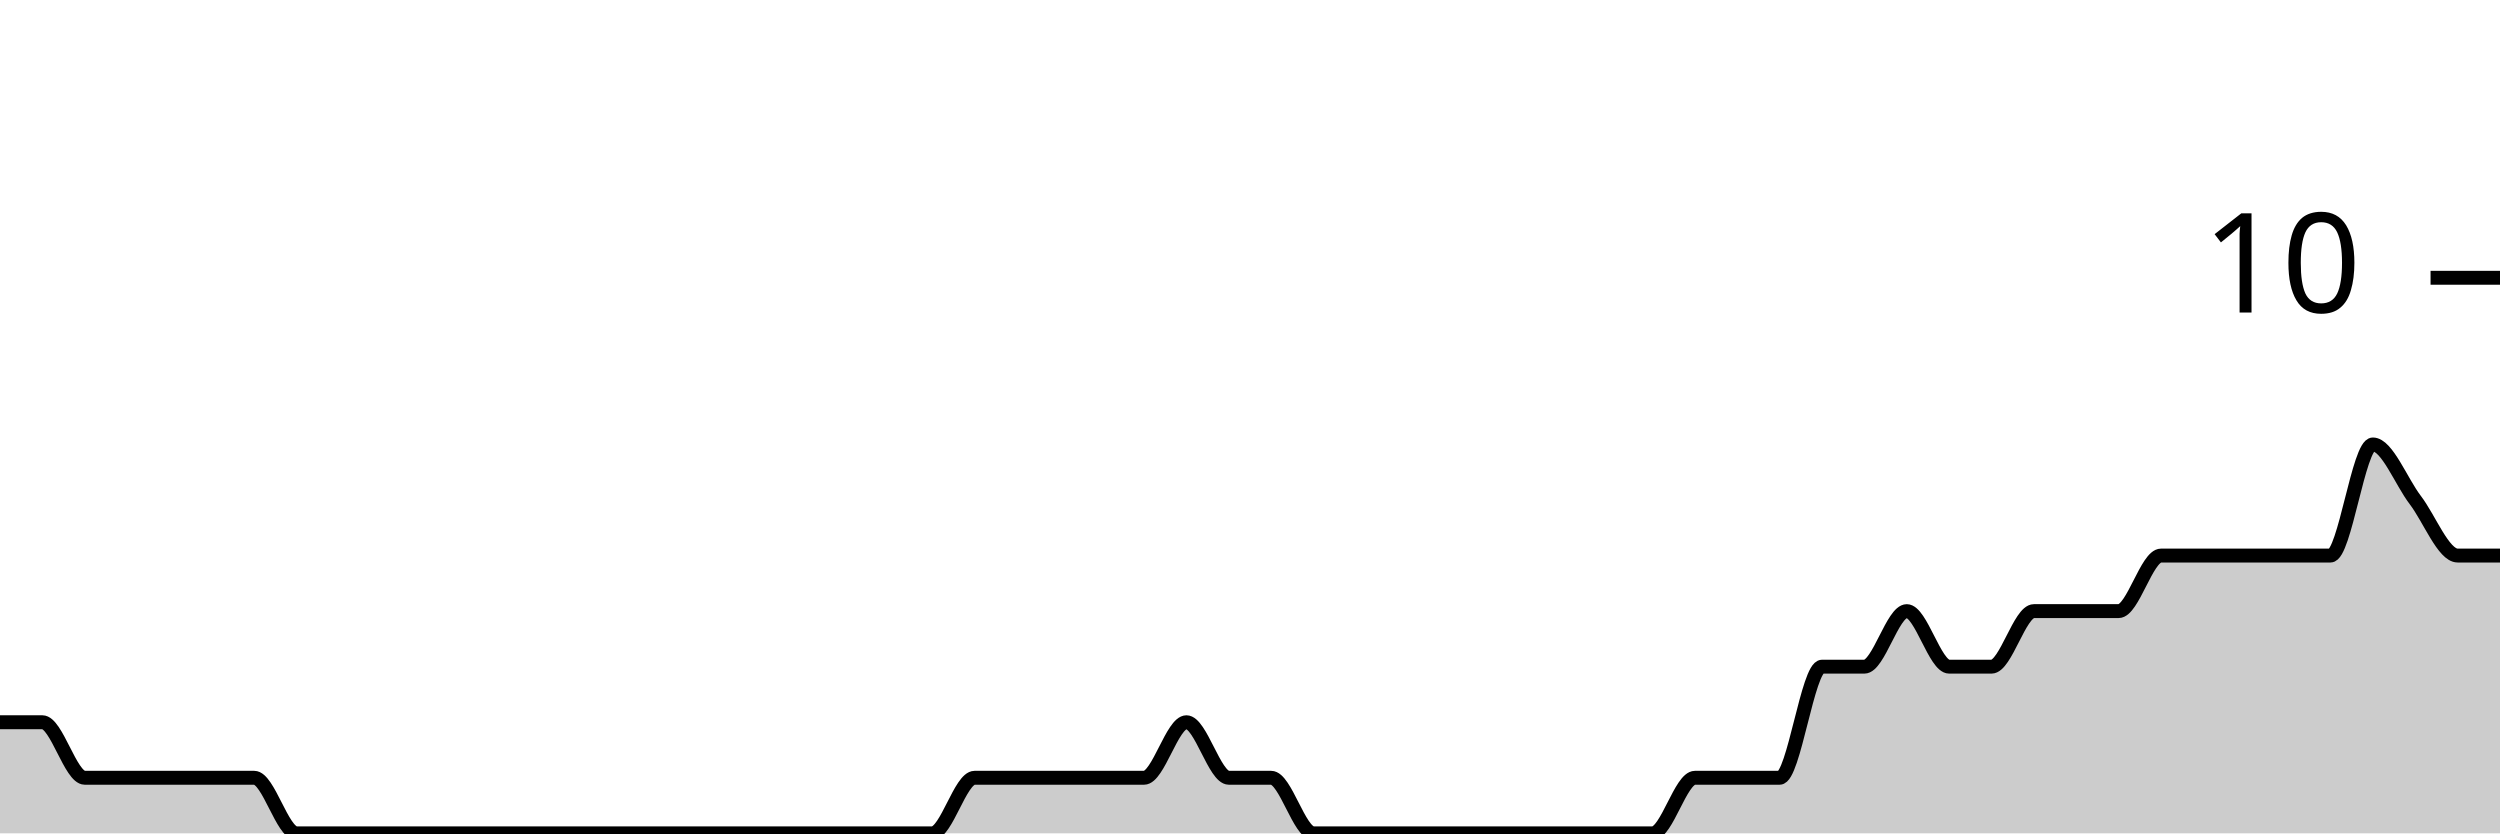
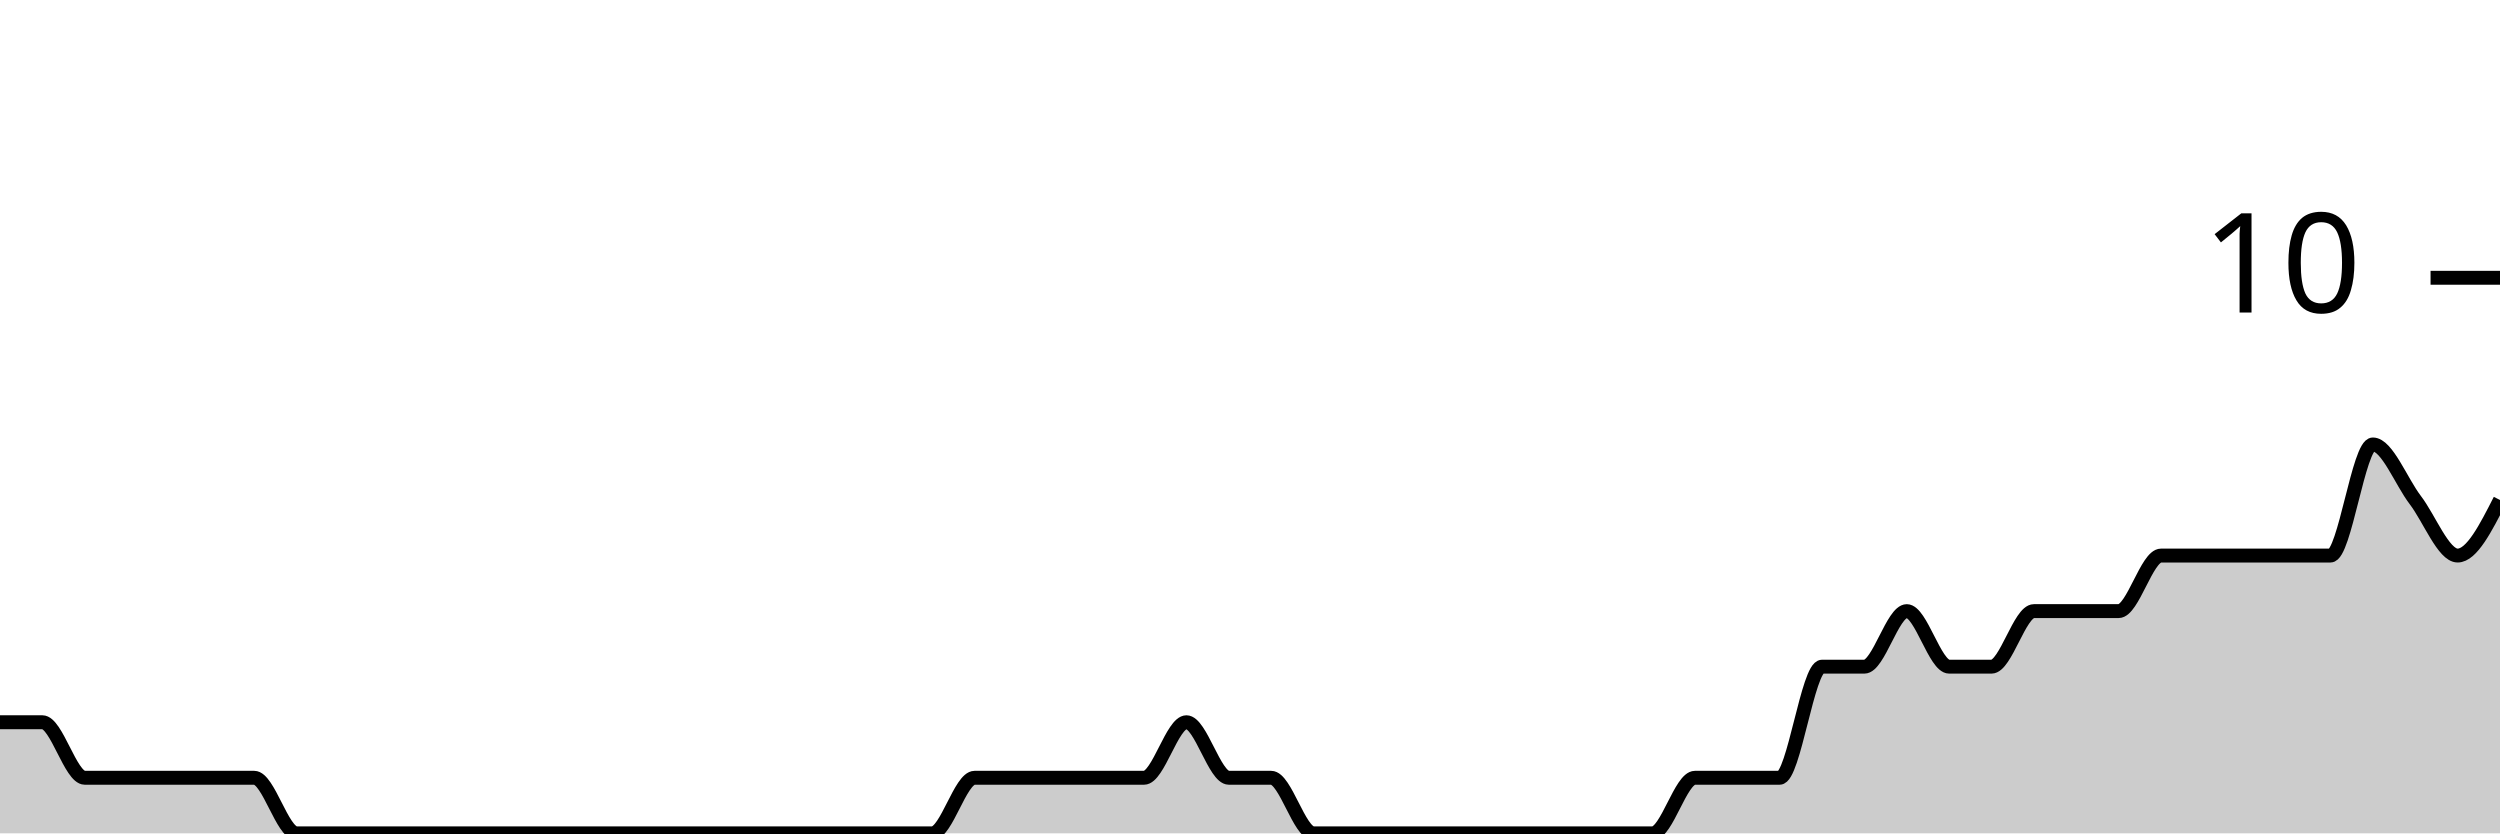
<svg xmlns="http://www.w3.org/2000/svg" viewBox="0 0 180 60">
  <g transform="translate(0,20)">
-     <path class="area" fill="rgba(0, 0, 0, 0.2)" d="M0,32C1.017,32,2.034,32,3.051,32C4.068,32,5.085,36,6.102,36C7.119,36,8.136,36,9.153,36C10.169,36,11.186,36,12.203,36C13.22,36,14.237,36,15.254,36C16.271,36,17.288,36,18.305,36C19.322,36,20.339,40,21.356,40C22.373,40,23.39,40,24.407,40C25.424,40,26.441,40,27.458,40C28.475,40,29.492,40,30.508,40C31.525,40,32.542,40,33.559,40C34.576,40,35.593,40,36.61,40C37.627,40,38.644,40,39.661,40C40.678,40,41.695,40,42.712,40C43.729,40,44.746,40,45.763,40C46.78,40,47.797,40,48.814,40C49.831,40,50.847,40,51.864,40C52.881,40,53.898,40,54.915,40C55.932,40,56.949,40,57.966,40C58.983,40,60,40,61.017,40C62.034,40,63.051,40,64.068,40C65.085,40,66.102,40,67.119,40C68.136,40,69.153,36,70.169,36C71.186,36,72.203,36,73.22,36C74.237,36,75.254,36,76.271,36C77.288,36,78.305,36,79.322,36C80.339,36,81.356,36,82.373,36C83.39,36,84.407,32,85.424,32C86.441,32,87.458,36,88.475,36C89.492,36,90.508,36,91.525,36C92.542,36,93.559,40,94.576,40C95.593,40,96.61,40,97.627,40C98.644,40,99.661,40,100.678,40C101.695,40,102.712,40,103.729,40C104.746,40,105.763,40,106.78,40C107.797,40,108.814,40,109.831,40C110.847,40,111.864,40,112.881,40C113.898,40,114.915,40,115.932,40C116.949,40,117.966,40,118.983,40C120,40,121.017,36,122.034,36C123.051,36,124.068,36,125.085,36C126.102,36,127.119,36,128.136,36C129.153,36,130.169,28,131.186,28C132.203,28,133.22,28,134.237,28C135.254,28,136.271,24,137.288,24C138.305,24,139.322,28,140.339,28C141.356,28,142.373,28,143.39,28C144.407,28,145.424,24,146.441,24C147.458,24,148.475,24,149.492,24C150.508,24,151.525,24,152.542,24C153.559,24,154.576,20,155.593,20C156.61,20,157.627,20,158.644,20C159.661,20,160.678,20,161.695,20C162.712,20,163.729,20,164.746,20C165.763,20,166.78,20,167.797,20C168.814,20,169.831,12,170.847,12C171.864,12,172.881,14.667,173.898,16C174.915,17.333,175.932,20,176.949,20C177.966,20,178.983,20,180,20L180,40C178.983,40,177.966,40,176.949,40C175.932,40,174.915,40,173.898,40C172.881,40,171.864,40,170.847,40C169.831,40,168.814,40,167.797,40C166.78,40,165.763,40,164.746,40C163.729,40,162.712,40,161.695,40C160.678,40,159.661,40,158.644,40C157.627,40,156.61,40,155.593,40C154.576,40,153.559,40,152.542,40C151.525,40,150.508,40,149.492,40C148.475,40,147.458,40,146.441,40C145.424,40,144.407,40,143.39,40C142.373,40,141.356,40,140.339,40C139.322,40,138.305,40,137.288,40C136.271,40,135.254,40,134.237,40C133.22,40,132.203,40,131.186,40C130.169,40,129.153,40,128.136,40C127.119,40,126.102,40,125.085,40C124.068,40,123.051,40,122.034,40C121.017,40,120,40,118.983,40C117.966,40,116.949,40,115.932,40C114.915,40,113.898,40,112.881,40C111.864,40,110.847,40,109.831,40C108.814,40,107.797,40,106.78,40C105.763,40,104.746,40,103.729,40C102.712,40,101.695,40,100.678,40C99.661,40,98.644,40,97.627,40C96.61,40,95.593,40,94.576,40C93.559,40,92.542,40,91.525,40C90.508,40,89.492,40,88.475,40C87.458,40,86.441,40,85.424,40C84.407,40,83.39,40,82.373,40C81.356,40,80.339,40,79.322,40C78.305,40,77.288,40,76.271,40C75.254,40,74.237,40,73.22,40C72.203,40,71.186,40,70.169,40C69.153,40,68.136,40,67.119,40C66.102,40,65.085,40,64.068,40C63.051,40,62.034,40,61.017,40C60,40,58.983,40,57.966,40C56.949,40,55.932,40,54.915,40C53.898,40,52.881,40,51.864,40C50.847,40,49.831,40,48.814,40C47.797,40,46.78,40,45.763,40C44.746,40,43.729,40,42.712,40C41.695,40,40.678,40,39.661,40C38.644,40,37.627,40,36.61,40C35.593,40,34.576,40,33.559,40C32.542,40,31.525,40,30.508,40C29.492,40,28.475,40,27.458,40C26.441,40,25.424,40,24.407,40C23.39,40,22.373,40,21.356,40C20.339,40,19.322,40,18.305,40C17.288,40,16.271,40,15.254,40C14.237,40,13.22,40,12.203,40C11.186,40,10.169,40,9.153,40C8.136,40,7.119,40,6.102,40C5.085,40,4.068,40,3.051,40C2.034,40,1.017,40,0,40Z" />
-     <path class="line" stroke="black" fill="none" d="M0,32C1.017,32,2.034,32,3.051,32C4.068,32,5.085,36,6.102,36C7.119,36,8.136,36,9.153,36C10.169,36,11.186,36,12.203,36C13.22,36,14.237,36,15.254,36C16.271,36,17.288,36,18.305,36C19.322,36,20.339,40,21.356,40C22.373,40,23.39,40,24.407,40C25.424,40,26.441,40,27.458,40C28.475,40,29.492,40,30.508,40C31.525,40,32.542,40,33.559,40C34.576,40,35.593,40,36.61,40C37.627,40,38.644,40,39.661,40C40.678,40,41.695,40,42.712,40C43.729,40,44.746,40,45.763,40C46.78,40,47.797,40,48.814,40C49.831,40,50.847,40,51.864,40C52.881,40,53.898,40,54.915,40C55.932,40,56.949,40,57.966,40C58.983,40,60,40,61.017,40C62.034,40,63.051,40,64.068,40C65.085,40,66.102,40,67.119,40C68.136,40,69.153,36,70.169,36C71.186,36,72.203,36,73.22,36C74.237,36,75.254,36,76.271,36C77.288,36,78.305,36,79.322,36C80.339,36,81.356,36,82.373,36C83.39,36,84.407,32,85.424,32C86.441,32,87.458,36,88.475,36C89.492,36,90.508,36,91.525,36C92.542,36,93.559,40,94.576,40C95.593,40,96.61,40,97.627,40C98.644,40,99.661,40,100.678,40C101.695,40,102.712,40,103.729,40C104.746,40,105.763,40,106.78,40C107.797,40,108.814,40,109.831,40C110.847,40,111.864,40,112.881,40C113.898,40,114.915,40,115.932,40C116.949,40,117.966,40,118.983,40C120,40,121.017,36,122.034,36C123.051,36,124.068,36,125.085,36C126.102,36,127.119,36,128.136,36C129.153,36,130.169,28,131.186,28C132.203,28,133.22,28,134.237,28C135.254,28,136.271,24,137.288,24C138.305,24,139.322,28,140.339,28C141.356,28,142.373,28,143.39,28C144.407,28,145.424,24,146.441,24C147.458,24,148.475,24,149.492,24C150.508,24,151.525,24,152.542,24C153.559,24,154.576,20,155.593,20C156.61,20,157.627,20,158.644,20C159.661,20,160.678,20,161.695,20C162.712,20,163.729,20,164.746,20C165.763,20,166.78,20,167.797,20C168.814,20,169.831,12,170.847,12C171.864,12,172.881,14.667,173.898,16C174.915,17.333,175.932,20,176.949,20C177.966,20,178.983,20,180,20" />
+     <path class="area" fill="rgba(0, 0, 0, 0.2)" d="M0,32C1.017,32,2.034,32,3.051,32C4.068,32,5.085,36,6.102,36C7.119,36,8.136,36,9.153,36C10.169,36,11.186,36,12.203,36C13.22,36,14.237,36,15.254,36C16.271,36,17.288,36,18.305,36C19.322,36,20.339,40,21.356,40C22.373,40,23.39,40,24.407,40C25.424,40,26.441,40,27.458,40C28.475,40,29.492,40,30.508,40C31.525,40,32.542,40,33.559,40C34.576,40,35.593,40,36.61,40C37.627,40,38.644,40,39.661,40C40.678,40,41.695,40,42.712,40C43.729,40,44.746,40,45.763,40C46.78,40,47.797,40,48.814,40C49.831,40,50.847,40,51.864,40C52.881,40,53.898,40,54.915,40C55.932,40,56.949,40,57.966,40C58.983,40,60,40,61.017,40C62.034,40,63.051,40,64.068,40C65.085,40,66.102,40,67.119,40C68.136,40,69.153,36,70.169,36C71.186,36,72.203,36,73.22,36C74.237,36,75.254,36,76.271,36C77.288,36,78.305,36,79.322,36C80.339,36,81.356,36,82.373,36C83.39,36,84.407,32,85.424,32C86.441,32,87.458,36,88.475,36C89.492,36,90.508,36,91.525,36C92.542,36,93.559,40,94.576,40C95.593,40,96.61,40,97.627,40C98.644,40,99.661,40,100.678,40C101.695,40,102.712,40,103.729,40C104.746,40,105.763,40,106.78,40C107.797,40,108.814,40,109.831,40C110.847,40,111.864,40,112.881,40C113.898,40,114.915,40,115.932,40C116.949,40,117.966,40,118.983,40C120,40,121.017,36,122.034,36C123.051,36,124.068,36,125.085,36C126.102,36,127.119,36,128.136,36C129.153,36,130.169,28,131.186,28C132.203,28,133.22,28,134.237,28C135.254,28,136.271,24,137.288,24C138.305,24,139.322,28,140.339,28C141.356,28,142.373,28,143.39,28C144.407,28,145.424,24,146.441,24C147.458,24,148.475,24,149.492,24C150.508,24,151.525,24,152.542,24C153.559,24,154.576,20,155.593,20C156.61,20,157.627,20,158.644,20C159.661,20,160.678,20,161.695,20C162.712,20,163.729,20,164.746,20C165.763,20,166.78,20,167.797,20C168.814,20,169.831,12,170.847,12C171.864,12,172.881,14.667,173.898,16C174.915,17.333,175.932,20,176.949,20C177.966,20,178.983,18,180,16L180,40C178.983,40,177.966,40,176.949,40C175.932,40,174.915,40,173.898,40C172.881,40,171.864,40,170.847,40C169.831,40,168.814,40,167.797,40C166.78,40,165.763,40,164.746,40C163.729,40,162.712,40,161.695,40C160.678,40,159.661,40,158.644,40C157.627,40,156.61,40,155.593,40C154.576,40,153.559,40,152.542,40C151.525,40,150.508,40,149.492,40C148.475,40,147.458,40,146.441,40C145.424,40,144.407,40,143.39,40C142.373,40,141.356,40,140.339,40C139.322,40,138.305,40,137.288,40C136.271,40,135.254,40,134.237,40C133.22,40,132.203,40,131.186,40C130.169,40,129.153,40,128.136,40C127.119,40,126.102,40,125.085,40C124.068,40,123.051,40,122.034,40C121.017,40,120,40,118.983,40C117.966,40,116.949,40,115.932,40C114.915,40,113.898,40,112.881,40C111.864,40,110.847,40,109.831,40C108.814,40,107.797,40,106.78,40C105.763,40,104.746,40,103.729,40C102.712,40,101.695,40,100.678,40C99.661,40,98.644,40,97.627,40C96.61,40,95.593,40,94.576,40C93.559,40,92.542,40,91.525,40C90.508,40,89.492,40,88.475,40C87.458,40,86.441,40,85.424,40C84.407,40,83.39,40,82.373,40C81.356,40,80.339,40,79.322,40C78.305,40,77.288,40,76.271,40C75.254,40,74.237,40,73.22,40C72.203,40,71.186,40,70.169,40C69.153,40,68.136,40,67.119,40C66.102,40,65.085,40,64.068,40C63.051,40,62.034,40,61.017,40C60,40,58.983,40,57.966,40C56.949,40,55.932,40,54.915,40C53.898,40,52.881,40,51.864,40C50.847,40,49.831,40,48.814,40C47.797,40,46.78,40,45.763,40C44.746,40,43.729,40,42.712,40C41.695,40,40.678,40,39.661,40C38.644,40,37.627,40,36.61,40C35.593,40,34.576,40,33.559,40C32.542,40,31.525,40,30.508,40C29.492,40,28.475,40,27.458,40C26.441,40,25.424,40,24.407,40C23.39,40,22.373,40,21.356,40C20.339,40,19.322,40,18.305,40C17.288,40,16.271,40,15.254,40C14.237,40,13.22,40,12.203,40C11.186,40,10.169,40,9.153,40C8.136,40,7.119,40,6.102,40C5.085,40,4.068,40,3.051,40C2.034,40,1.017,40,0,40Z" />
+     <path class="line" stroke="black" fill="none" d="M0,32C1.017,32,2.034,32,3.051,32C4.068,32,5.085,36,6.102,36C7.119,36,8.136,36,9.153,36C10.169,36,11.186,36,12.203,36C13.22,36,14.237,36,15.254,36C16.271,36,17.288,36,18.305,36C19.322,36,20.339,40,21.356,40C22.373,40,23.39,40,24.407,40C25.424,40,26.441,40,27.458,40C28.475,40,29.492,40,30.508,40C31.525,40,32.542,40,33.559,40C34.576,40,35.593,40,36.61,40C37.627,40,38.644,40,39.661,40C40.678,40,41.695,40,42.712,40C43.729,40,44.746,40,45.763,40C46.78,40,47.797,40,48.814,40C49.831,40,50.847,40,51.864,40C52.881,40,53.898,40,54.915,40C55.932,40,56.949,40,57.966,40C58.983,40,60,40,61.017,40C62.034,40,63.051,40,64.068,40C65.085,40,66.102,40,67.119,40C68.136,40,69.153,36,70.169,36C71.186,36,72.203,36,73.22,36C74.237,36,75.254,36,76.271,36C77.288,36,78.305,36,79.322,36C80.339,36,81.356,36,82.373,36C83.39,36,84.407,32,85.424,32C86.441,32,87.458,36,88.475,36C89.492,36,90.508,36,91.525,36C92.542,36,93.559,40,94.576,40C95.593,40,96.61,40,97.627,40C98.644,40,99.661,40,100.678,40C101.695,40,102.712,40,103.729,40C104.746,40,105.763,40,106.78,40C107.797,40,108.814,40,109.831,40C110.847,40,111.864,40,112.881,40C113.898,40,114.915,40,115.932,40C116.949,40,117.966,40,118.983,40C120,40,121.017,36,122.034,36C123.051,36,124.068,36,125.085,36C126.102,36,127.119,36,128.136,36C129.153,36,130.169,28,131.186,28C132.203,28,133.22,28,134.237,28C135.254,28,136.271,24,137.288,24C138.305,24,139.322,28,140.339,28C141.356,28,142.373,28,143.39,28C144.407,28,145.424,24,146.441,24C147.458,24,148.475,24,149.492,24C150.508,24,151.525,24,152.542,24C153.559,24,154.576,20,155.593,20C156.61,20,157.627,20,158.644,20C159.661,20,160.678,20,161.695,20C162.712,20,163.729,20,164.746,20C165.763,20,166.78,20,167.797,20C168.814,20,169.831,12,170.847,12C171.864,12,172.881,14.667,173.898,16C174.915,17.333,175.932,20,176.949,20C177.966,20,178.983,18,180,16" />
    <path class="axis-ceiling" stroke-width="1" stroke="black" fill="none" d="M175,0L180,0" />
    <text class="axis-ceiling-label" font-family="sans-serif" text-anchor="end" font-size="10px" x="170" y="2.5">10</text>
  </g>
</svg>
